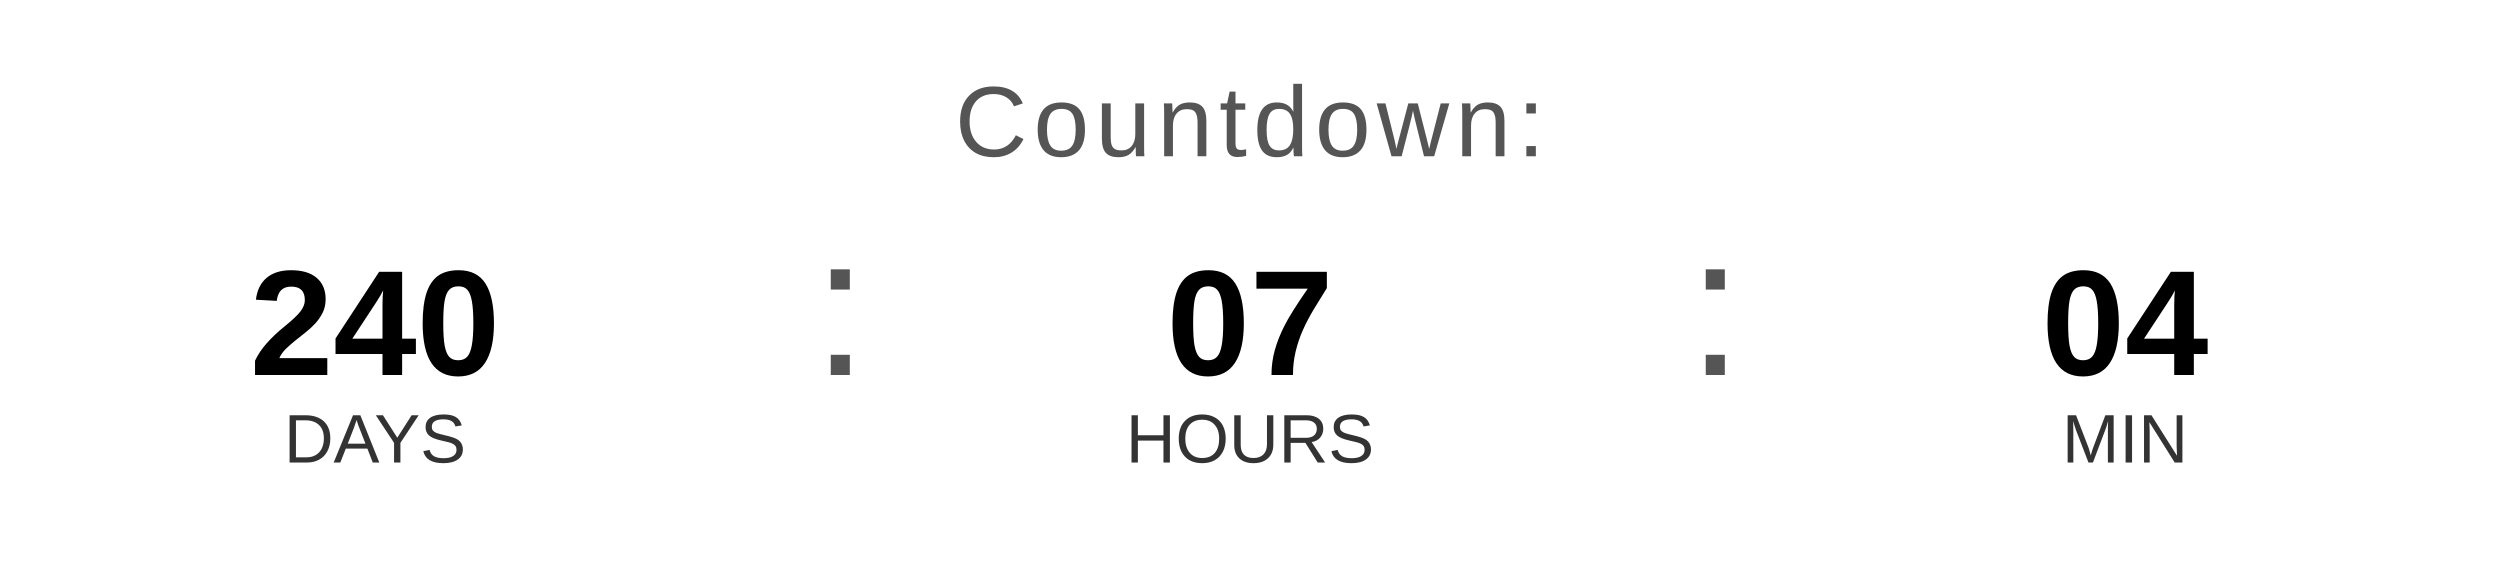
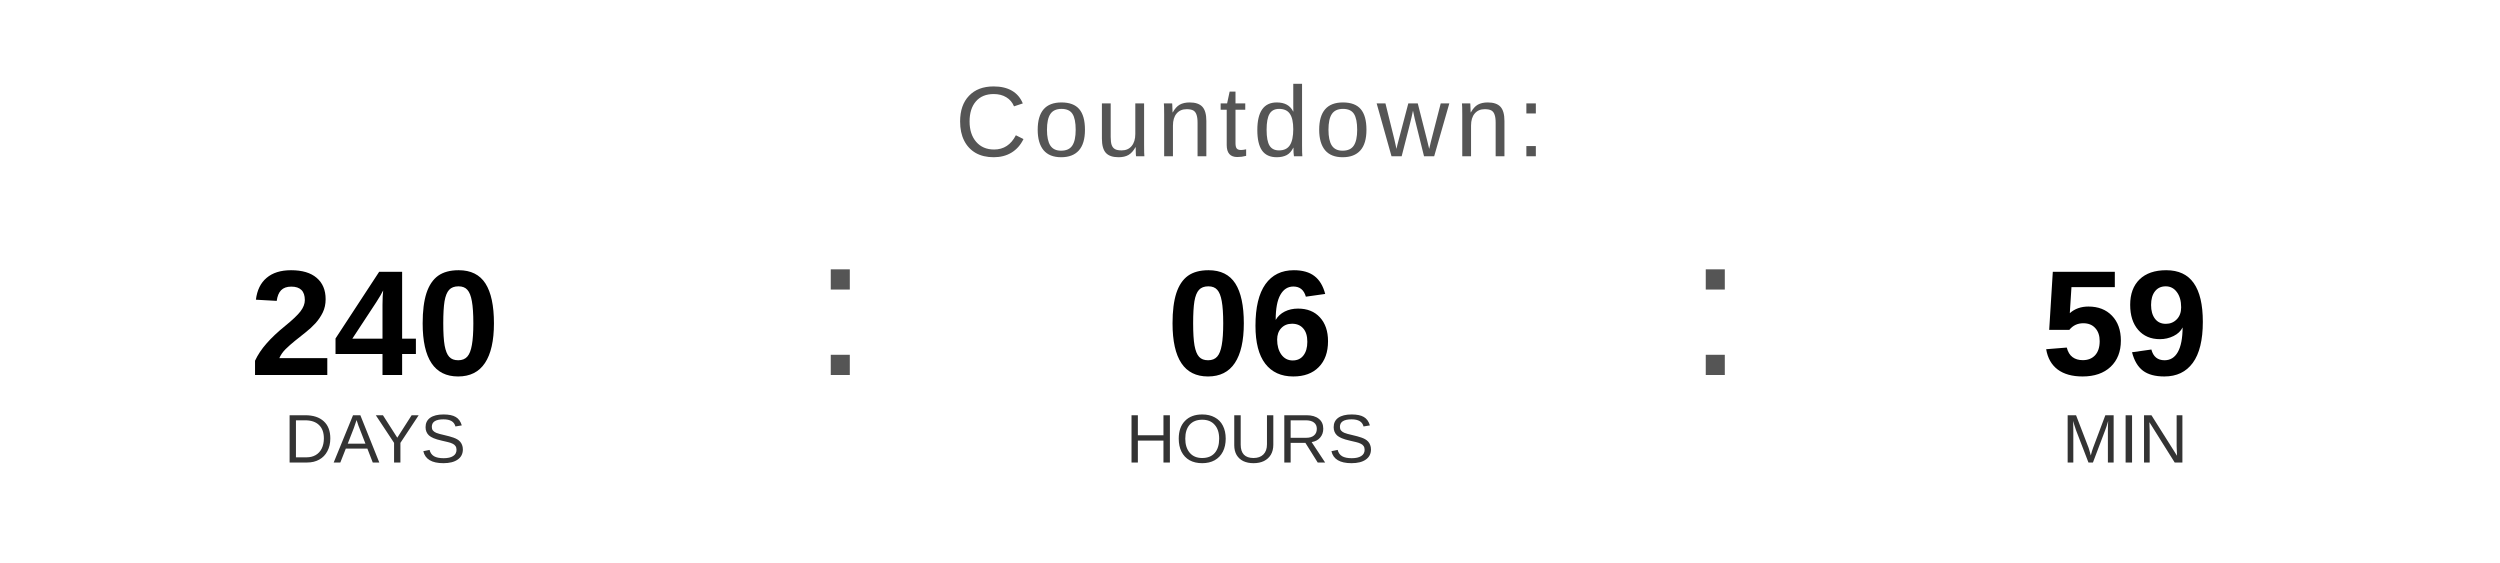
<svg xmlns="http://www.w3.org/2000/svg" width="400" height="90" viewBox="0 0 400 90">
  <text x="200" y="25" font-family="Arial, Helvetica, sans-serif" font-size="16" fill="#555555" text-anchor="middle" letter-spacing="1">
    Countdown:
  </text>
  <text x="60" y="60" font-family="Arial, Helvetica, sans-serif" font-size="24" font-weight="bold" fill="#000000" text-anchor="middle">240</text>
  <text x="60" y="74" font-family="Arial, Helvetica, sans-serif" font-size="11" fill="#333333" text-anchor="middle">DAYS</text>
  <text x="130" y="60" font-family="Arial, sans-serif" font-size="32" fill="#555555">:</text>
-   <text x="200" y="60" font-family="Arial, Helvetica, sans-serif" font-size="24" font-weight="bold" fill="#000000" text-anchor="middle">07</text>
+   <text x="200" y="60" font-family="Arial, Helvetica, sans-serif" font-size="24" font-weight="bold" fill="#000000" text-anchor="middle">06</text>
  <text x="200" y="74" font-family="Arial, Helvetica, sans-serif" font-size="11" fill="#333333" text-anchor="middle">HOURS</text>
  <text x="270" y="60" font-family="Arial, sans-serif" font-size="32" fill="#555555">:</text>
-   <text x="340" y="60" font-family="Arial, Helvetica, sans-serif" font-size="24" font-weight="bold" fill="#000000" text-anchor="middle">04</text>
+   <text x="340" y="60" font-family="Arial, Helvetica, sans-serif" font-size="24" font-weight="bold" fill="#000000" text-anchor="middle">59</text>
  <text x="340" y="74" font-family="Arial, Helvetica, sans-serif" font-size="11" fill="#333333" text-anchor="middle">MIN</text>
</svg>
